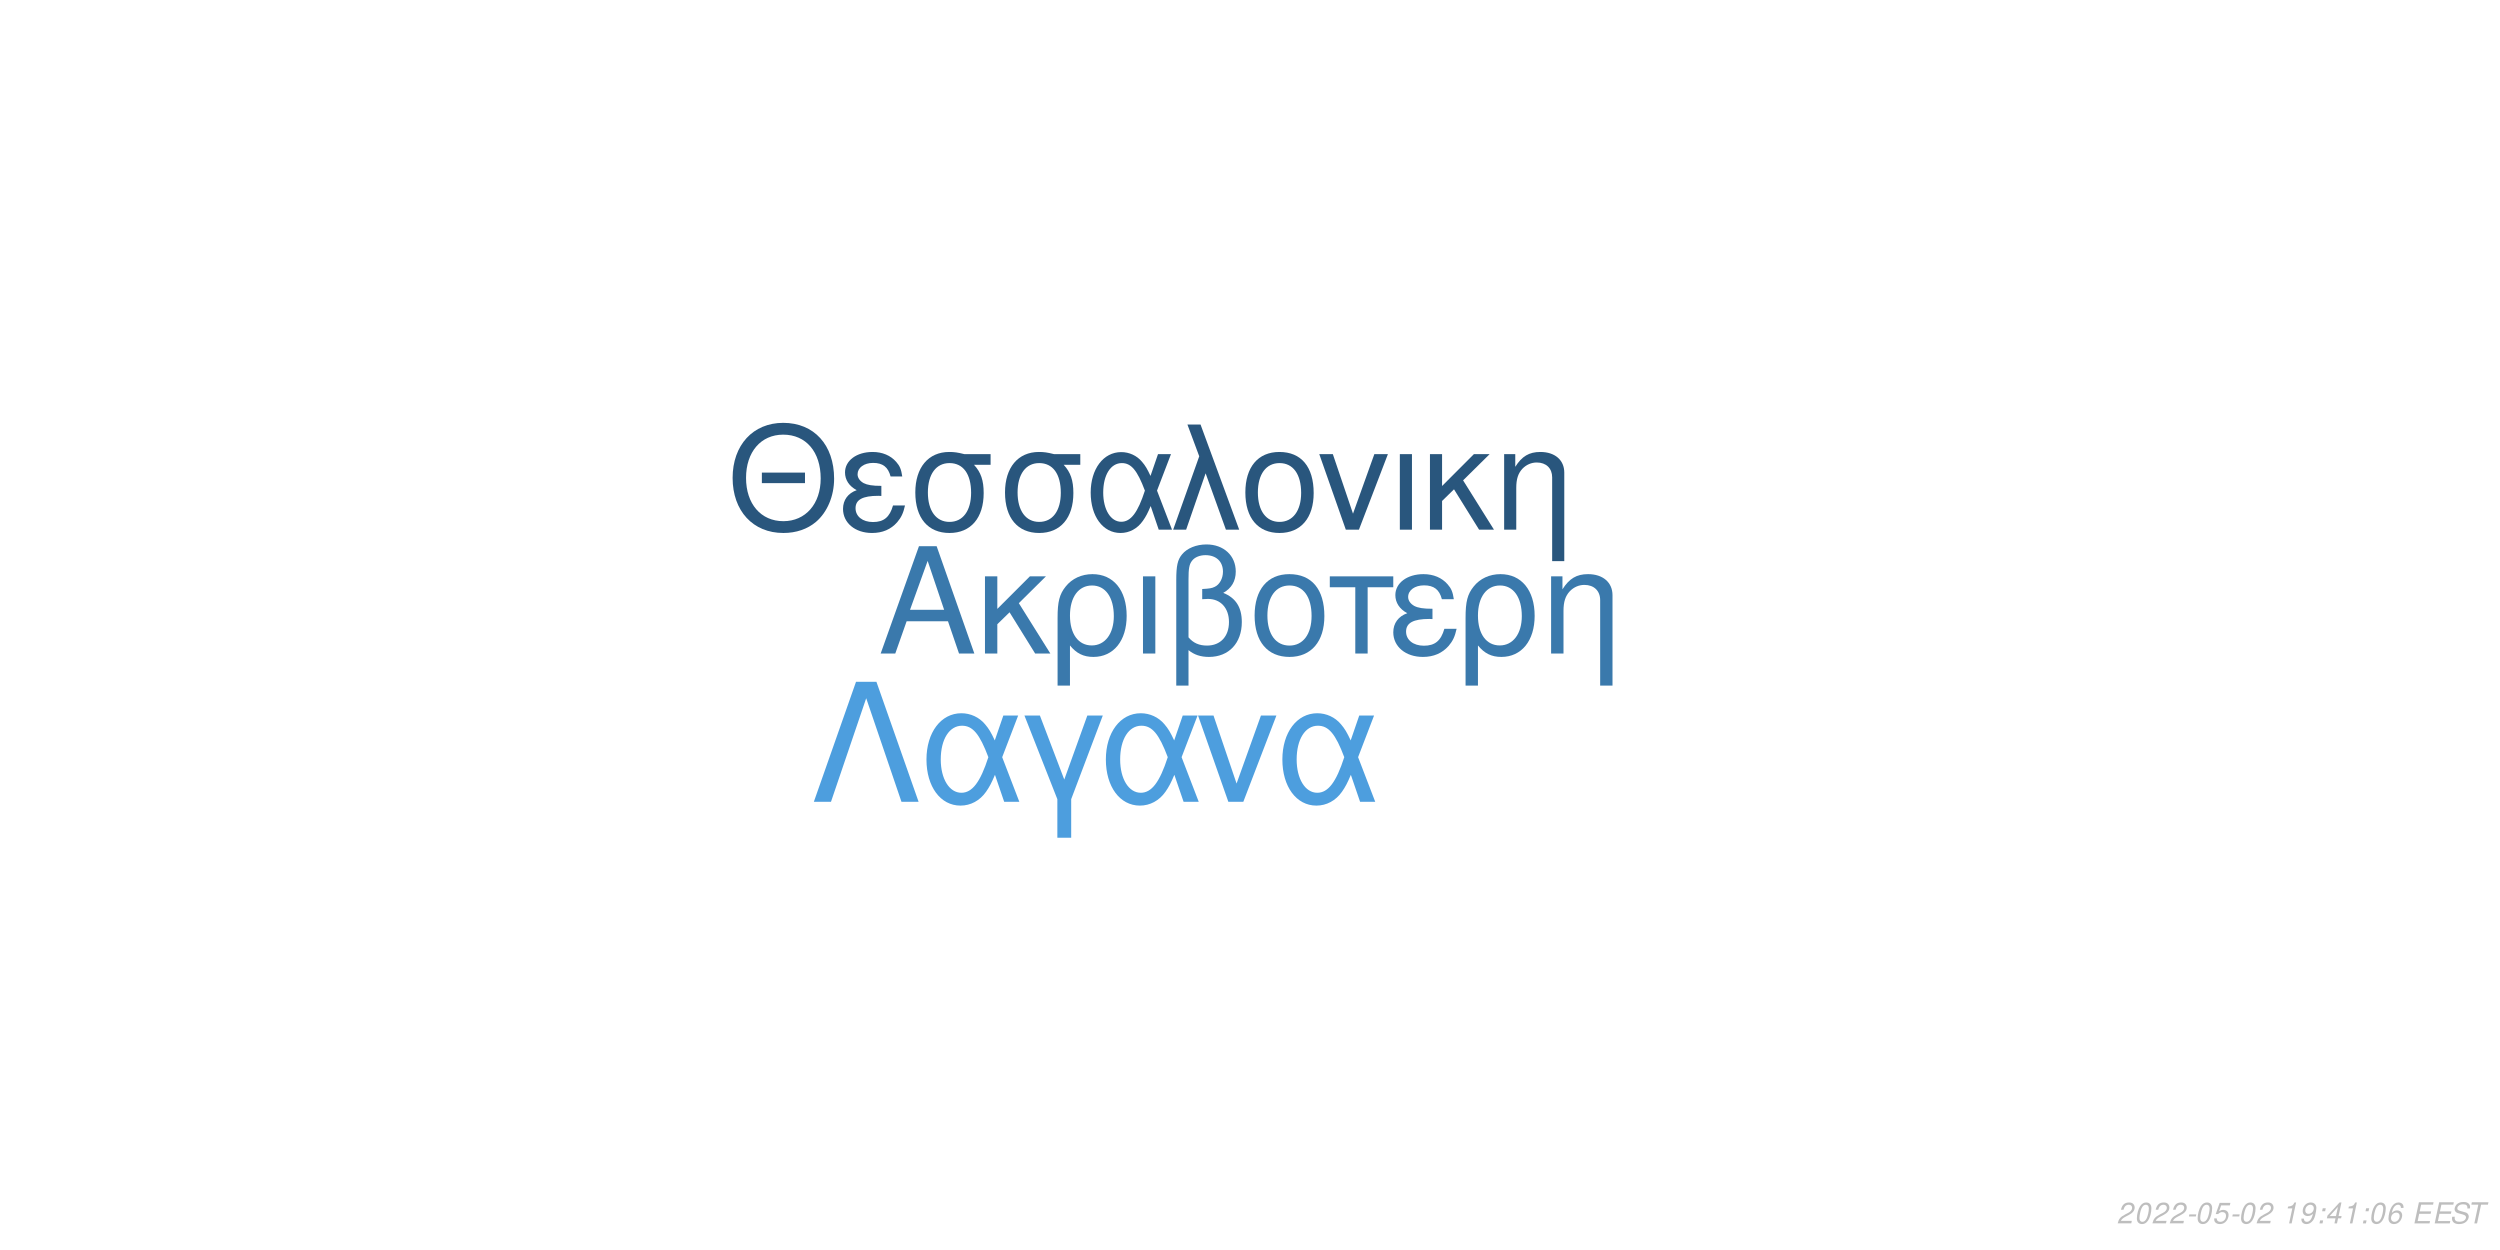
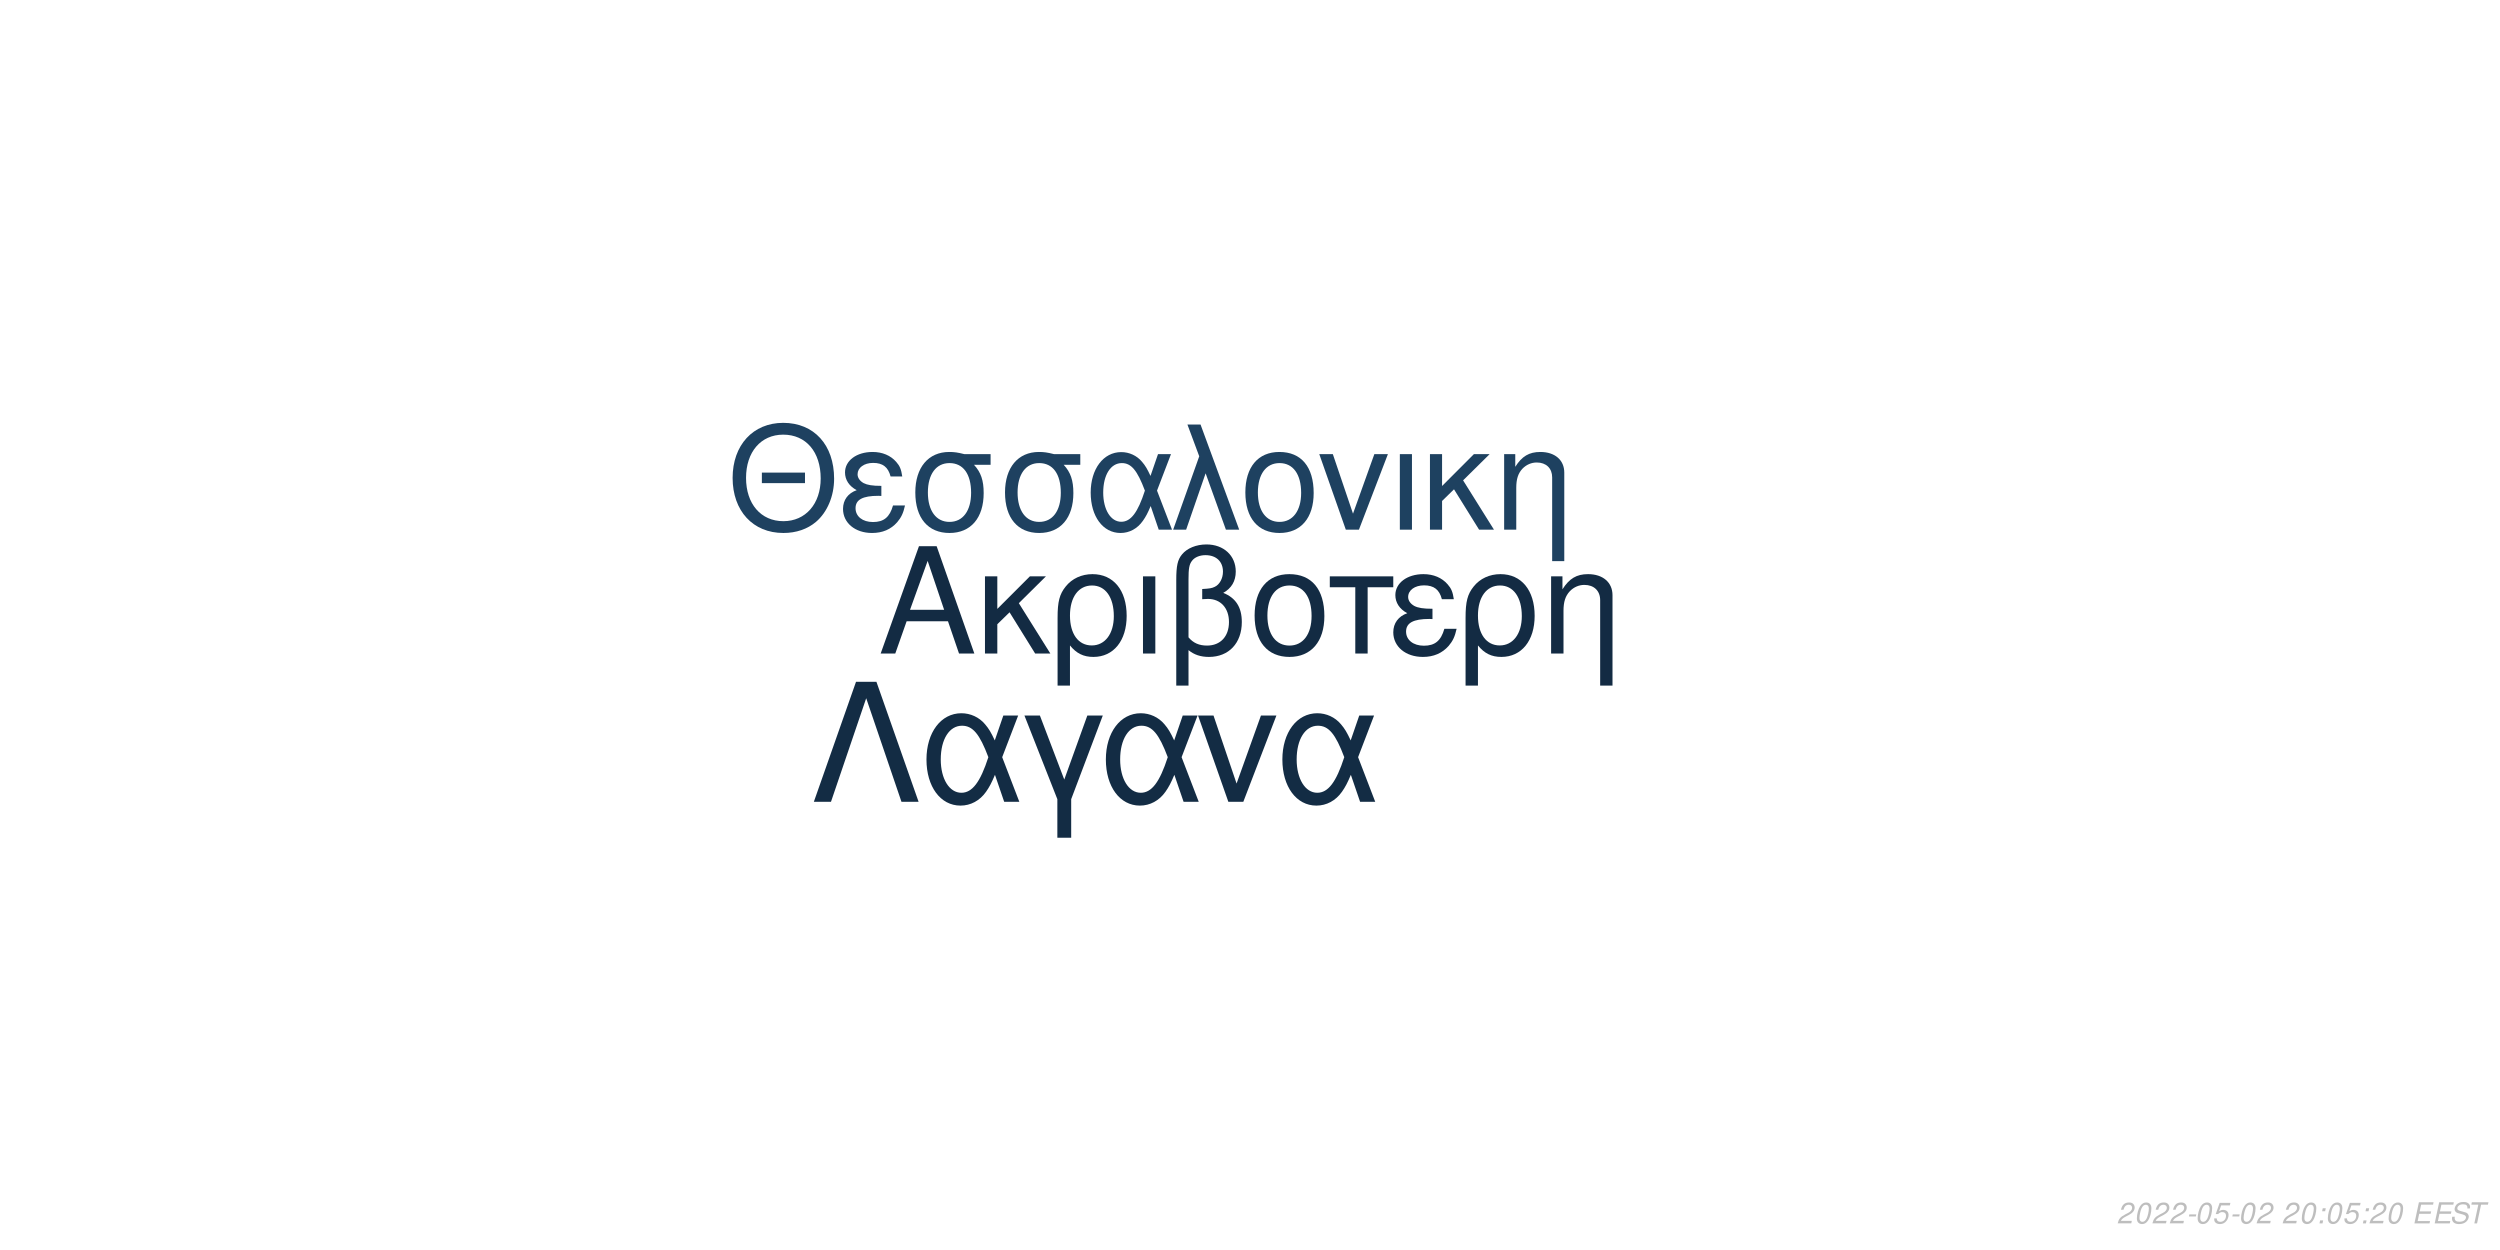
<svg xmlns="http://www.w3.org/2000/svg" xmlns:xlink="http://www.w3.org/1999/xlink" width="864pt" height="432pt" viewBox="0 0 864 432" version="1.1">
  <defs>
    <g>
      <symbol overflow="visible" id="glyph0-0">
        <path style="stroke:none;" d="" />
      </symbol>
      <symbol overflow="visible" id="glyph0-1">
        <path style="stroke:none;" d="M 24.125 -11.141 L 27.938 0 L 33.234 0 L 20.203 -37.094 L 14.094 -37.094 L 0.859 0 L 5.906 0 L 9.828 -11.141 Z M 22.797 -15.109 L 11 -15.109 L 17.094 -32.016 Z M 22.797 -15.109 " />
      </symbol>
      <symbol overflow="visible" id="glyph0-2">
        <path style="stroke:none;" d="M 7.172 -15.422 L 7.172 -26.672 L 2.906 -26.672 L 2.906 0 L 7.172 0 L 7.172 -10.125 L 11.406 -14.25 L 20.25 0 L 25.5 0 L 14.609 -17.406 L 23.969 -26.672 L 18.422 -26.672 Z M 7.172 -15.422 " />
      </symbol>
      <symbol overflow="visible" id="glyph0-3">
        <path style="stroke:none;" d="M 3 11.094 L 7.281 11.094 L 7.281 -2.797 C 9.516 -0.047 11.953 1.172 15.375 1.172 C 22.344 1.172 26.875 -4.422 26.875 -13.031 C 26.875 -21.891 22.297 -27.438 15.062 -27.438 C 11.297 -27.438 7.984 -25.906 5.797 -23.156 C 3.672 -20.516 3 -17.969 3 -12.359 Z M 14.906 -23.516 C 19.547 -23.516 22.438 -19.438 22.438 -12.922 C 22.438 -6.812 19.391 -2.797 14.812 -2.797 C 10.172 -2.797 7.281 -6.766 7.281 -13.125 C 7.281 -19.484 10.234 -23.516 14.906 -23.516 Z M 14.906 -23.516 " />
      </symbol>
      <symbol overflow="visible" id="glyph0-4">
        <path style="stroke:none;" d="M 3.516 0 L 7.781 0 L 7.781 -26.672 L 3.516 -26.672 Z M 3.516 0 " />
      </symbol>
      <symbol overflow="visible" id="glyph0-5">
        <path style="stroke:none;" d="M 4.016 11.094 L 8.25 11.094 L 8.25 -1.172 C 10.172 0.406 12.422 1.172 15.312 1.172 C 22.188 1.172 26.672 -3.609 26.672 -10.891 C 26.672 -15.984 24.578 -19.234 20.25 -20.969 C 23.109 -22.547 24.578 -25.031 24.578 -28.344 C 24.578 -33.844 20.406 -37.703 14.453 -37.703 C 10.938 -37.703 7.734 -36.391 6 -34.25 C 4.484 -32.422 4.016 -30.328 4.016 -25.391 Z M 8.25 -25.656 C 8.25 -29.359 8.5 -30.844 9.469 -32.062 C 10.375 -33.281 12.156 -34 14.094 -34 C 17.812 -34 20.156 -31.812 20.156 -28.297 C 20.156 -25.953 18.984 -23.812 17.297 -23.047 C 16.281 -22.547 15.469 -22.438 12.984 -22.297 L 12.984 -18.781 C 13.734 -18.828 14.344 -18.875 14.969 -18.875 C 19.344 -18.875 22.234 -15.719 22.234 -10.891 C 22.234 -5.906 19.281 -2.75 14.656 -2.75 C 11.953 -2.75 9.922 -3.609 8.25 -5.594 Z M 8.25 -25.656 " />
      </symbol>
      <symbol overflow="visible" id="glyph0-6">
        <path style="stroke:none;" d="M 14.094 -27.438 C 6.562 -27.438 2.094 -22.094 2.094 -13.125 C 2.094 -4.125 6.562 1.172 14.141 1.172 C 21.672 1.172 26.203 -4.172 26.203 -12.922 C 26.203 -22.188 21.828 -27.438 14.094 -27.438 Z M 14.141 -23.516 C 18.938 -23.516 21.781 -19.594 21.781 -12.984 C 21.781 -6.672 18.828 -2.75 14.141 -2.75 C 9.422 -2.75 6.516 -6.672 6.516 -13.125 C 6.516 -19.594 9.422 -23.516 14.141 -23.516 Z M 14.141 -23.516 " />
      </symbol>
      <symbol overflow="visible" id="glyph0-7">
        <path style="stroke:none;" d="M 7.891 0 L 12.156 0 L 12.156 -22.906 L 21.016 -22.906 L 21.016 -26.672 L -0.922 -26.672 L -0.922 -22.906 L 7.891 -22.906 Z M 7.891 0 " />
      </symbol>
      <symbol overflow="visible" id="glyph0-8">
        <path style="stroke:none;" d="M 14.562 -15.469 C 11.344 -15.469 9.562 -15.781 8.297 -16.438 C 6.922 -17.203 6.156 -18.328 6.156 -19.547 C 6.156 -21.891 8.453 -23.562 11.656 -23.562 C 15.062 -23.562 16.953 -22.094 17.812 -18.781 L 21.938 -18.781 C 21.578 -21.266 21.062 -22.5 19.797 -23.922 C 17.812 -26.203 14.906 -27.438 11.453 -27.438 C 5.797 -27.438 1.734 -24.375 1.734 -20.203 C 1.734 -17.609 3.156 -15.375 5.859 -13.938 C 2.797 -12.875 1.016 -10.484 1.016 -7.328 C 1.016 -2.391 5.297 1.172 11.25 1.172 C 14.969 1.172 17.906 -0.109 20.156 -2.641 C 21.578 -4.328 22.297 -5.797 22.906 -8.547 L 18.672 -8.547 C 17.5 -4.422 15.422 -2.703 11.609 -2.703 C 7.938 -2.703 5.438 -4.688 5.438 -7.578 C 5.438 -10.578 7.938 -11.953 13.484 -11.953 C 13.641 -11.953 14.094 -11.953 14.562 -11.906 Z M 14.562 -15.469 " />
      </symbol>
      <symbol overflow="visible" id="glyph0-9">
        <path style="stroke:none;" d="M 3.562 -26.672 L 3.562 0 L 7.844 0 L 7.844 -14.703 C 7.844 -17.906 8.5 -19.891 10.031 -21.531 C 11.406 -22.953 13.188 -23.719 15.062 -23.719 C 18.375 -23.719 20.516 -21.672 20.516 -18.469 L 20.516 11.094 L 24.781 11.094 L 24.781 -20.156 C 24.781 -24.578 21.469 -27.438 16.328 -27.438 C 12.359 -27.438 9.828 -25.906 7.484 -22.188 L 7.484 -26.672 Z M 3.562 -26.672 " />
      </symbol>
      <symbol overflow="visible" id="glyph1-0">
        <path style="stroke:none;" d="" />
      </symbol>
      <symbol overflow="visible" id="glyph1-1">
        <path style="stroke:none;" d="M 26.859 -19.734 L 11.953 -19.734 L 11.953 -16.094 L 26.859 -16.094 Z M 19.328 -36.922 C 8.922 -36.922 1.844 -29.25 1.844 -17.891 C 1.844 -6.484 8.875 1.141 19.391 1.141 C 23.812 1.141 27.703 -0.203 30.641 -2.688 C 34.578 -6.031 36.922 -11.656 36.922 -17.594 C 36.922 -29.297 30 -36.922 19.328 -36.922 Z M 19.328 -32.844 C 27.203 -32.844 32.281 -26.906 32.281 -17.688 C 32.281 -8.922 27.062 -2.938 19.391 -2.938 C 11.609 -2.938 6.484 -8.922 6.484 -17.891 C 6.484 -26.859 11.609 -32.844 19.328 -32.844 Z M 19.328 -32.844 " />
      </symbol>
      <symbol overflow="visible" id="glyph1-2">
        <path style="stroke:none;" d="M 14.25 -15.141 C 11.109 -15.141 9.375 -15.453 8.125 -16.094 C 6.781 -16.844 6.031 -17.938 6.031 -19.141 C 6.031 -21.422 8.266 -23.078 11.406 -23.078 C 14.75 -23.078 16.594 -21.625 17.438 -18.391 L 21.469 -18.391 C 21.125 -20.828 20.625 -22.031 19.391 -23.422 C 17.438 -25.656 14.594 -26.859 11.219 -26.859 C 5.688 -26.859 1.688 -23.875 1.688 -19.781 C 1.688 -17.234 3.094 -15.047 5.734 -13.656 C 2.734 -12.609 1 -10.266 1 -7.172 C 1 -2.344 5.188 1.141 11.016 1.141 C 14.656 1.141 17.547 -0.094 19.734 -2.594 C 21.125 -4.234 21.828 -5.688 22.422 -8.375 L 18.281 -8.375 C 17.141 -4.328 15.094 -2.641 11.359 -2.641 C 7.766 -2.641 5.328 -4.578 5.328 -7.422 C 5.328 -10.359 7.766 -11.703 13.203 -11.703 C 13.359 -11.703 13.797 -11.703 14.25 -11.656 Z M 14.25 -15.141 " />
      </symbol>
      <symbol overflow="visible" id="glyph1-3">
        <path style="stroke:none;" d="M 29 -26.109 L 19.938 -26.109 C 17.594 -26.703 16.438 -26.859 14.703 -26.859 C 7.469 -26.859 2.984 -21.469 2.984 -12.859 C 2.984 -4.031 7.375 1.141 14.797 1.141 C 22.172 1.141 26.609 -4.078 26.609 -12.656 C 26.609 -17.047 25.656 -19.828 23.266 -22.422 L 29 -22.422 Z M 14.797 -23.016 C 19.531 -23.016 22.266 -19.234 22.266 -12.75 C 22.266 -6.531 19.438 -2.688 14.797 -2.688 C 10.172 -2.688 7.328 -6.531 7.328 -12.859 C 7.328 -19.188 10.172 -23.016 14.797 -23.016 Z M 14.797 -23.016 " />
      </symbol>
      <symbol overflow="visible" id="glyph1-4">
        <path style="stroke:none;" d="M 29.344 -26.109 L 24.859 -26.109 L 22.266 -18.578 C 21.125 -21.031 20.484 -22.125 19.328 -23.469 C 17.547 -25.609 14.906 -26.812 12.156 -26.812 C 5.984 -26.812 1.594 -20.984 1.594 -12.812 C 1.594 -4.578 5.828 1.141 11.906 1.141 C 14.953 1.141 17.734 -0.344 19.625 -3.047 C 20.672 -4.531 21.281 -5.688 22.328 -8.172 L 25.109 0 L 29.703 0 L 24.516 -13.5 Z M 20.328 -13.5 C 17.891 -5.922 15.453 -2.734 12.156 -2.734 C 8.516 -2.734 5.922 -6.922 5.922 -12.812 C 5.922 -18.938 8.516 -23.016 12.359 -23.016 C 15.594 -23.016 17.688 -20.531 20.328 -13.5 Z M 20.328 -13.5 " />
      </symbol>
      <symbol overflow="visible" id="glyph1-5">
        <path style="stroke:none;" d="M 1.094 0 L 5.578 0 L 12.312 -19.484 L 19.328 0 L 23.922 0 L 10.562 -36.328 L 6.031 -36.328 L 10.109 -25.359 Z M 1.094 0 " />
      </symbol>
      <symbol overflow="visible" id="glyph1-6">
        <path style="stroke:none;" d="M 13.797 -26.859 C 6.422 -26.859 2.047 -21.625 2.047 -12.859 C 2.047 -4.031 6.422 1.141 13.859 1.141 C 21.234 1.141 25.656 -4.078 25.656 -12.656 C 25.656 -21.719 21.375 -26.859 13.797 -26.859 Z M 13.859 -23.016 C 18.531 -23.016 21.328 -19.188 21.328 -12.703 C 21.328 -6.531 18.438 -2.688 13.859 -2.688 C 9.219 -2.688 6.375 -6.531 6.375 -12.859 C 6.375 -19.188 9.219 -23.016 13.859 -23.016 Z M 13.859 -23.016 " />
      </symbol>
      <symbol overflow="visible" id="glyph1-7">
        <path style="stroke:none;" d="M 14.297 0 L 24.312 -26.109 L 19.625 -26.109 L 12.25 -5.531 L 5.281 -26.109 L 0.594 -26.109 L 9.766 0 Z M 14.297 0 " />
      </symbol>
      <symbol overflow="visible" id="glyph1-8">
        <path style="stroke:none;" d="M 3.438 0 L 7.625 0 L 7.625 -26.109 L 3.438 -26.109 Z M 3.438 0 " />
      </symbol>
      <symbol overflow="visible" id="glyph1-9">
        <path style="stroke:none;" d="M 7.031 -15.094 L 7.031 -26.109 L 2.844 -26.109 L 2.844 0 L 7.031 0 L 7.031 -9.922 L 11.156 -13.953 L 19.828 0 L 24.969 0 L 14.297 -17.047 L 23.469 -26.109 L 18.031 -26.109 Z M 7.031 -15.094 " />
      </symbol>
      <symbol overflow="visible" id="glyph1-10">
        <path style="stroke:none;" d="M 3.484 -26.109 L 3.484 0 L 7.672 0 L 7.672 -14.406 C 7.672 -17.547 8.328 -19.484 9.812 -21.078 C 11.156 -22.469 12.906 -23.219 14.75 -23.219 C 17.984 -23.219 20.078 -21.234 20.078 -18.094 L 20.078 10.859 L 24.266 10.859 L 24.266 -19.734 C 24.266 -24.062 21.031 -26.859 16 -26.859 C 12.109 -26.859 9.609 -25.359 7.328 -21.719 L 7.328 -26.109 Z M 3.484 -26.109 " />
      </symbol>
      <symbol overflow="visible" id="glyph2-0">
        <path style="stroke:none;" d="" />
      </symbol>
      <symbol overflow="visible" id="glyph2-1">
        <path style="stroke:none;" d="M 22.531 -41.484 L 15.484 -41.484 L 0.906 0 L 6.828 0 L 19 -35.797 L 31.188 0 L 37.109 0 Z M 22.531 -41.484 " />
      </symbol>
      <symbol overflow="visible" id="glyph2-2">
        <path style="stroke:none;" d="M 33.516 -29.812 L 28.391 -29.812 L 25.438 -21.219 C 24.125 -24.016 23.391 -25.266 22.078 -26.797 C 20.031 -29.25 17.016 -30.609 13.891 -30.609 C 6.828 -30.609 1.828 -23.953 1.828 -14.625 C 1.828 -5.234 6.656 1.312 13.594 1.312 C 17.078 1.312 20.266 -0.391 22.422 -3.469 C 23.609 -5.172 24.297 -6.484 25.5 -9.328 L 28.688 0 L 33.922 0 L 28 -15.422 Z M 23.219 -15.422 C 20.422 -6.766 17.641 -3.125 13.891 -3.125 C 9.734 -3.125 6.766 -7.906 6.766 -14.625 C 6.766 -21.625 9.734 -26.297 14.109 -26.297 C 17.812 -26.297 20.203 -23.453 23.219 -15.422 Z M 23.219 -15.422 " />
      </symbol>
      <symbol overflow="visible" id="glyph2-3">
        <path style="stroke:none;" d="M 12.062 12.406 L 16.844 12.406 L 16.844 -0.906 L 27.766 -29.812 L 22.422 -29.812 L 14.453 -7.688 L 6.031 -29.812 L 0.688 -29.812 L 12.062 -0.906 Z M 12.062 12.406 " />
      </symbol>
      <symbol overflow="visible" id="glyph2-4">
        <path style="stroke:none;" d="M 16.328 0 L 27.766 -29.812 L 22.422 -29.812 L 14 -6.312 L 6.031 -29.812 L 0.688 -29.812 L 11.156 0 Z M 16.328 0 " />
      </symbol>
      <symbol overflow="visible" id="glyph3-0">
        <path style="stroke:none;" d="" />
      </symbol>
      <symbol overflow="visible" id="glyph3-1">
        <path style="stroke:none;" d="M 5.234 -0.875 L 1.469 -0.875 C 1.641 -1.375 2.203 -1.891 3.109 -2.344 L 4.234 -2.938 C 5.562 -3.625 6.219 -4.469 6.219 -5.484 C 6.219 -5.938 6.062 -6.359 5.797 -6.656 C 5.469 -7.047 4.984 -7.234 4.312 -7.234 C 2.766 -7.234 1.891 -6.453 1.484 -4.734 L 2.375 -4.734 C 2.484 -5.188 2.609 -5.484 2.797 -5.75 C 3.094 -6.203 3.609 -6.453 4.188 -6.453 C 4.891 -6.453 5.344 -6.031 5.344 -5.375 C 5.344 -4.703 4.859 -4.094 4.016 -3.656 L 2.984 -3.125 C 1.234 -2.188 0.797 -1.656 0.344 -0.016 L 5.047 -0.016 Z M 5.234 -0.875 " />
      </symbol>
      <symbol overflow="visible" id="glyph3-2">
        <path style="stroke:none;" d="M 4.203 -7.234 C 3.375 -7.234 2.688 -6.812 2.125 -5.984 C 1.484 -5.047 0.984 -3.188 0.984 -1.734 C 0.984 -1.109 1.172 -0.562 1.484 -0.266 C 1.797 0.047 2.281 0.234 2.766 0.234 C 3.625 0.234 4.281 -0.156 4.859 -1.016 C 5.516 -1.953 6 -3.797 6 -5.266 C 6 -6.5 5.328 -7.234 4.203 -7.234 Z M 4.094 -6.453 C 4.734 -6.453 5.125 -5.984 5.125 -5.156 C 5.125 -4.203 4.781 -2.625 4.406 -1.812 C 3.984 -0.938 3.516 -0.547 2.875 -0.547 C 2.25 -0.547 1.875 -1.031 1.875 -1.828 C 1.875 -2.797 2.203 -4.344 2.594 -5.203 C 2.984 -6.047 3.453 -6.453 4.094 -6.453 Z M 4.094 -6.453 " />
      </symbol>
      <symbol overflow="visible" id="glyph3-3">
        <path style="stroke:none;" d="M 3.516 -3.125 L 1.125 -3.125 L 0.969 -2.406 L 3.359 -2.406 Z M 3.516 -3.125 " />
      </symbol>
      <symbol overflow="visible" id="glyph3-4">
        <path style="stroke:none;" d="M 6.297 -7.094 L 2.594 -7.094 L 1.234 -3.234 L 2.047 -3.234 C 2.656 -3.766 2.938 -3.906 3.531 -3.906 C 4.328 -3.906 4.797 -3.453 4.797 -2.688 C 4.797 -1.438 3.969 -0.547 2.828 -0.547 C 2.031 -0.547 1.609 -0.938 1.578 -1.734 L 0.703 -1.734 L 0.703 -1.516 C 0.703 -0.938 0.844 -0.547 1.188 -0.266 C 1.562 0.062 2.078 0.234 2.703 0.234 C 3.656 0.234 4.391 -0.156 4.984 -0.922 C 5.422 -1.5 5.672 -2.234 5.672 -2.953 C 5.672 -4 4.938 -4.672 3.812 -4.672 C 3.328 -4.672 2.906 -4.547 2.406 -4.234 L 3.109 -6.219 L 6.109 -6.219 Z M 6.297 -7.094 " />
      </symbol>
      <symbol overflow="visible" id="glyph3-5">
        <path style="stroke:none;" d="" />
      </symbol>
      <symbol overflow="visible" id="glyph3-6">
-         <path style="stroke:none;" d="M 3.703 -5.188 L 2.594 0 L 3.469 0 L 5.016 -7.234 L 4.438 -7.234 C 3.906 -6.156 3.688 -6.016 2.234 -5.812 L 2.109 -5.188 Z M 3.703 -5.188 " />
+         <path style="stroke:none;" d="M 2.359 -1.031 L 1.312 -1.031 L 1.094 0 L 2.141 0 Z M 3.266 -5.234 L 2.219 -5.234 L 2 -4.203 L 3.047 -4.203 Z M 3.266 -5.234 " />
      </symbol>
      <symbol overflow="visible" id="glyph3-7">
-         <path style="stroke:none;" d="M 0.844 -1.656 C 0.844 -1.547 0.844 -1.438 0.844 -1.375 C 0.844 -0.406 1.531 0.234 2.578 0.234 C 3.203 0.234 3.766 0.016 4.297 -0.438 C 4.938 -1 5.312 -1.656 5.594 -2.719 C 5.844 -3.672 6.016 -4.766 6.016 -5.375 C 6.016 -5.844 5.844 -6.328 5.547 -6.656 C 5.203 -7.031 4.703 -7.234 4.062 -7.234 C 2.516 -7.234 1.297 -5.938 1.297 -4.266 C 1.297 -3.203 1.984 -2.547 3.047 -2.547 C 3.484 -2.547 3.953 -2.672 4.281 -2.891 C 4.406 -2.984 4.547 -3.078 4.828 -3.344 C 4.438 -1.484 3.703 -0.547 2.703 -0.547 C 2.109 -0.547 1.719 -0.938 1.719 -1.547 L 1.719 -1.656 Z M 3.953 -6.453 C 4.625 -6.453 5.141 -5.953 5.141 -5.281 C 5.141 -4.188 4.312 -3.312 3.297 -3.312 C 2.594 -3.312 2.172 -3.734 2.172 -4.453 C 2.172 -5.562 2.984 -6.453 3.953 -6.453 Z M 3.953 -6.453 " />
+         <path style="stroke:none;" d="M 2.547 -3.312 L 6.5 -3.312 L 6.688 -4.141 L 2.719 -4.141 L 3.219 -6.469 L 7.344 -6.469 L 7.516 -7.297 L 2.453 -7.297 L 0.906 0 L 6.125 0 L 6.297 -0.812 L 2.016 -0.812 Z M 2.547 -3.312 " />
      </symbol>
      <symbol overflow="visible" id="glyph3-8">
-         <path style="stroke:none;" d="M 2.359 -1.031 L 1.312 -1.031 L 1.094 0 L 2.141 0 Z M 3.266 -5.234 L 2.219 -5.234 L 2 -4.203 L 3.047 -4.203 Z M 3.266 -5.234 " />
+         <path style="stroke:none;" d="M 7.062 -5.156 C 7.125 -5.438 7.141 -5.562 7.141 -5.703 C 7.141 -6.156 6.938 -6.594 6.594 -6.891 C 6.188 -7.25 5.656 -7.406 4.875 -7.406 C 3.844 -7.406 3.047 -7.125 2.5 -6.562 C 2.094 -6.141 1.781 -5.438 1.781 -4.922 C 1.781 -4.297 2.219 -3.766 2.891 -3.562 L 4.594 -3.094 C 5.406 -2.859 5.734 -2.578 5.734 -2.094 C 5.734 -1.781 5.547 -1.406 5.266 -1.141 C 4.844 -0.766 4.266 -0.578 3.453 -0.578 C 2.328 -0.578 1.812 -0.984 1.812 -1.906 C 1.812 -2.047 1.812 -2.125 1.844 -2.312 L 0.984 -2.312 C 0.906 -2.062 0.891 -1.906 0.891 -1.688 C 0.891 -0.484 1.797 0.234 3.297 0.234 C 4.359 0.234 5.234 -0.062 5.812 -0.609 C 6.344 -1.078 6.688 -1.797 6.688 -2.375 C 6.688 -2.641 6.609 -2.906 6.453 -3.156 C 6.234 -3.5 5.938 -3.703 5.469 -3.828 L 3.75 -4.312 C 2.984 -4.547 2.734 -4.734 2.734 -5.188 C 2.734 -5.547 2.875 -5.844 3.188 -6.109 C 3.547 -6.438 4.031 -6.594 4.703 -6.594 C 5.266 -6.594 5.688 -6.484 5.906 -6.297 C 6.094 -6.125 6.219 -5.797 6.219 -5.516 C 6.219 -5.422 6.203 -5.344 6.188 -5.156 Z M 7.062 -5.156 " />
      </symbol>
      <symbol overflow="visible" id="glyph3-9">
-         <path style="stroke:none;" d="M 3.625 -1.75 L 3.266 0 L 4.141 0 L 4.516 -1.75 L 5.562 -1.75 L 5.734 -2.531 L 4.688 -2.531 L 5.688 -7.234 L 5.016 -7.234 L 0.844 -2.672 L 0.641 -1.75 Z M 3.797 -2.531 L 1.594 -2.531 L 4.469 -5.703 Z M 3.797 -2.531 " />
-       </symbol>
-       <symbol overflow="visible" id="glyph3-10">
-         <path style="stroke:none;" d="M 6.125 -5.344 L 6.141 -5.625 C 6.141 -6.609 5.453 -7.234 4.391 -7.234 C 3.438 -7.234 2.641 -6.719 2.016 -5.703 C 1.422 -4.781 0.938 -2.953 0.938 -1.688 C 0.938 -0.516 1.688 0.234 2.859 0.234 C 3.703 0.234 4.438 -0.156 5 -0.875 C 5.406 -1.422 5.672 -2.156 5.672 -2.766 C 5.672 -3.812 4.969 -4.5 3.906 -4.5 C 3.234 -4.5 2.672 -4.234 2.094 -3.625 C 2.406 -5.375 3.234 -6.453 4.25 -6.453 C 4.703 -6.453 5.062 -6.234 5.172 -5.844 C 5.203 -5.719 5.234 -5.578 5.25 -5.344 Z M 3.656 -3.734 C 4.344 -3.734 4.797 -3.281 4.797 -2.625 C 4.797 -1.469 3.984 -0.547 2.984 -0.547 C 2.297 -0.547 1.812 -1.047 1.812 -1.766 C 1.812 -2.859 2.625 -3.734 3.656 -3.734 Z M 3.656 -3.734 " />
-       </symbol>
-       <symbol overflow="visible" id="glyph3-11">
-         <path style="stroke:none;" d="M 2.547 -3.312 L 6.5 -3.312 L 6.688 -4.141 L 2.719 -4.141 L 3.219 -6.469 L 7.344 -6.469 L 7.516 -7.297 L 2.453 -7.297 L 0.906 0 L 6.125 0 L 6.297 -0.812 L 2.016 -0.812 Z M 2.547 -3.312 " />
-       </symbol>
-       <symbol overflow="visible" id="glyph3-12">
-         <path style="stroke:none;" d="M 7.062 -5.156 C 7.125 -5.438 7.141 -5.562 7.141 -5.703 C 7.141 -6.156 6.938 -6.594 6.594 -6.891 C 6.188 -7.25 5.656 -7.406 4.875 -7.406 C 3.844 -7.406 3.047 -7.125 2.5 -6.562 C 2.094 -6.141 1.781 -5.438 1.781 -4.922 C 1.781 -4.297 2.219 -3.766 2.891 -3.562 L 4.594 -3.094 C 5.406 -2.859 5.734 -2.578 5.734 -2.094 C 5.734 -1.781 5.547 -1.406 5.266 -1.141 C 4.844 -0.766 4.266 -0.578 3.453 -0.578 C 2.328 -0.578 1.812 -0.984 1.812 -1.906 C 1.812 -2.047 1.812 -2.125 1.844 -2.312 L 0.984 -2.312 C 0.906 -2.062 0.891 -1.906 0.891 -1.688 C 0.891 -0.484 1.797 0.234 3.297 0.234 C 4.359 0.234 5.234 -0.062 5.812 -0.609 C 6.344 -1.078 6.688 -1.797 6.688 -2.375 C 6.688 -2.641 6.609 -2.906 6.453 -3.156 C 6.234 -3.5 5.938 -3.703 5.469 -3.828 L 3.75 -4.312 C 2.984 -4.547 2.734 -4.734 2.734 -5.188 C 2.734 -5.547 2.875 -5.844 3.188 -6.109 C 3.547 -6.438 4.031 -6.594 4.703 -6.594 C 5.266 -6.594 5.688 -6.484 5.906 -6.297 C 6.094 -6.125 6.219 -5.797 6.219 -5.516 C 6.219 -5.422 6.203 -5.344 6.188 -5.156 Z M 7.062 -5.156 " />
-       </symbol>
-       <symbol overflow="visible" id="glyph3-13">
        <path style="stroke:none;" d="M 4.938 -6.469 L 7.312 -6.469 L 7.484 -7.297 L 1.75 -7.297 L 1.578 -6.469 L 3.984 -6.469 L 2.609 0 L 3.547 0 Z M 4.938 -6.469 " />
      </symbol>
    </g>
  </defs>
  <g id="surface1">
    <rect x="0" y="0" width="864" height="432" style="fill:rgb(100%,100%,100%);fill-opacity:1;stroke:none;" />
-     <g style="fill:rgb(22.745%,47.451%,67.451%);fill-opacity:1;">
+     <g style="fill:rgb(7.451%,16.863%,26.275%);fill-opacity:1;">
      <use xlink:href="#glyph0-1" x="303.5" y="225.861" />
      <use xlink:href="#glyph0-2" x="337.5" y="225.861" />
      <use xlink:href="#glyph0-3" x="362.5" y="225.861" />
      <use xlink:href="#glyph0-4" x="391.5" y="225.861" />
      <use xlink:href="#glyph0-5" x="402.5" y="225.861" />
      <use xlink:href="#glyph0-6" x="431.5" y="225.861" />
      <use xlink:href="#glyph0-7" x="460.5" y="225.861" />
      <use xlink:href="#glyph0-8" x="480.5" y="225.861" />
      <use xlink:href="#glyph0-3" x="503.5" y="225.861" />
      <use xlink:href="#glyph0-9" x="532.5" y="225.861" />
    </g>
-     <g style="fill:rgb(16.078%,33.725%,49.02%);fill-opacity:1;">
+     <g style="fill:rgb(11.765%,25.49%,37.647%);fill-opacity:1;">
      <use xlink:href="#glyph1-1" x="251.348" y="183.058" />
      <use xlink:href="#glyph1-2" x="290.348" y="183.058" />
      <use xlink:href="#glyph1-3" x="313.348" y="183.058" />
      <use xlink:href="#glyph1-3" x="344.348" y="183.058" />
      <use xlink:href="#glyph1-4" x="375.348" y="183.058" />
      <use xlink:href="#glyph1-5" x="404.348" y="183.058" />
      <use xlink:href="#glyph1-6" x="428.348" y="183.058" />
      <use xlink:href="#glyph1-7" x="455.348" y="183.058" />
      <use xlink:href="#glyph1-8" x="480.348" y="183.058" />
      <use xlink:href="#glyph1-9" x="491.348" y="183.058" />
      <use xlink:href="#glyph1-10" x="516.348" y="183.058" />
    </g>
-     <g style="fill:rgb(30.196%,61.961%,87.059%);fill-opacity:1;">
+     <g style="fill:rgb(7.451%,17.255%,26.667%);fill-opacity:1;">
      <use xlink:href="#glyph2-1" x="280.359" y="277.105" />
      <use xlink:href="#glyph2-2" x="318.359" y="277.105" />
      <use xlink:href="#glyph2-3" x="353.359" y="277.105" />
      <use xlink:href="#glyph2-2" x="380.359" y="277.105" />
      <use xlink:href="#glyph2-4" x="413.359" y="277.105" />
      <use xlink:href="#glyph2-2" x="441.359" y="277.105" />
    </g>
    <g style="fill:rgb(74.51%,74.51%,74.51%);fill-opacity:1;">
      <use xlink:href="#glyph3-1" x="731.52" y="422.81" />
      <use xlink:href="#glyph3-2" x="737.52" y="422.81" />
      <use xlink:href="#glyph3-1" x="743.52" y="422.81" />
      <use xlink:href="#glyph3-1" x="749.52" y="422.81" />
      <use xlink:href="#glyph3-3" x="755.52" y="422.81" />
      <use xlink:href="#glyph3-2" x="758.52" y="422.81" />
      <use xlink:href="#glyph3-4" x="764.52" y="422.81" />
      <use xlink:href="#glyph3-3" x="770.52" y="422.81" />
      <use xlink:href="#glyph3-2" x="773.52" y="422.81" />
      <use xlink:href="#glyph3-1" x="779.52" y="422.81" />
      <use xlink:href="#glyph3-5" x="785.52" y="422.81" />
-       <use xlink:href="#glyph3-6" x="788.52" y="422.81" />
-       <use xlink:href="#glyph3-7" x="794.52" y="422.81" />
-       <use xlink:href="#glyph3-8" x="800.52" y="422.81" />
-       <use xlink:href="#glyph3-9" x="803.52" y="422.81" />
-       <use xlink:href="#glyph3-6" x="809.52" y="422.81" />
-       <use xlink:href="#glyph3-8" x="815.52" y="422.81" />
-       <use xlink:href="#glyph3-2" x="818.52" y="422.81" />
-       <use xlink:href="#glyph3-10" x="824.52" y="422.81" />
+       <use xlink:href="#glyph3-1" x="788.52" y="422.81" />
+       <use xlink:href="#glyph3-2" x="794.52" y="422.81" />
+       <use xlink:href="#glyph3-6" x="800.52" y="422.81" />
+       <use xlink:href="#glyph3-2" x="803.52" y="422.81" />
+       <use xlink:href="#glyph3-4" x="809.52" y="422.81" />
+       <use xlink:href="#glyph3-6" x="815.52" y="422.81" />
+       <use xlink:href="#glyph3-1" x="818.52" y="422.81" />
+       <use xlink:href="#glyph3-2" x="824.52" y="422.81" />
      <use xlink:href="#glyph3-5" x="830.52" y="422.81" />
-       <use xlink:href="#glyph3-11" x="833.52" y="422.81" />
-       <use xlink:href="#glyph3-11" x="840.52" y="422.81" />
-       <use xlink:href="#glyph3-12" x="846.52" y="422.81" />
-       <use xlink:href="#glyph3-13" x="852.52" y="422.81" />
+       <use xlink:href="#glyph3-7" x="833.52" y="422.81" />
+       <use xlink:href="#glyph3-7" x="840.52" y="422.81" />
+       <use xlink:href="#glyph3-8" x="846.52" y="422.81" />
+       <use xlink:href="#glyph3-9" x="852.52" y="422.81" />
    </g>
  </g>
</svg>
